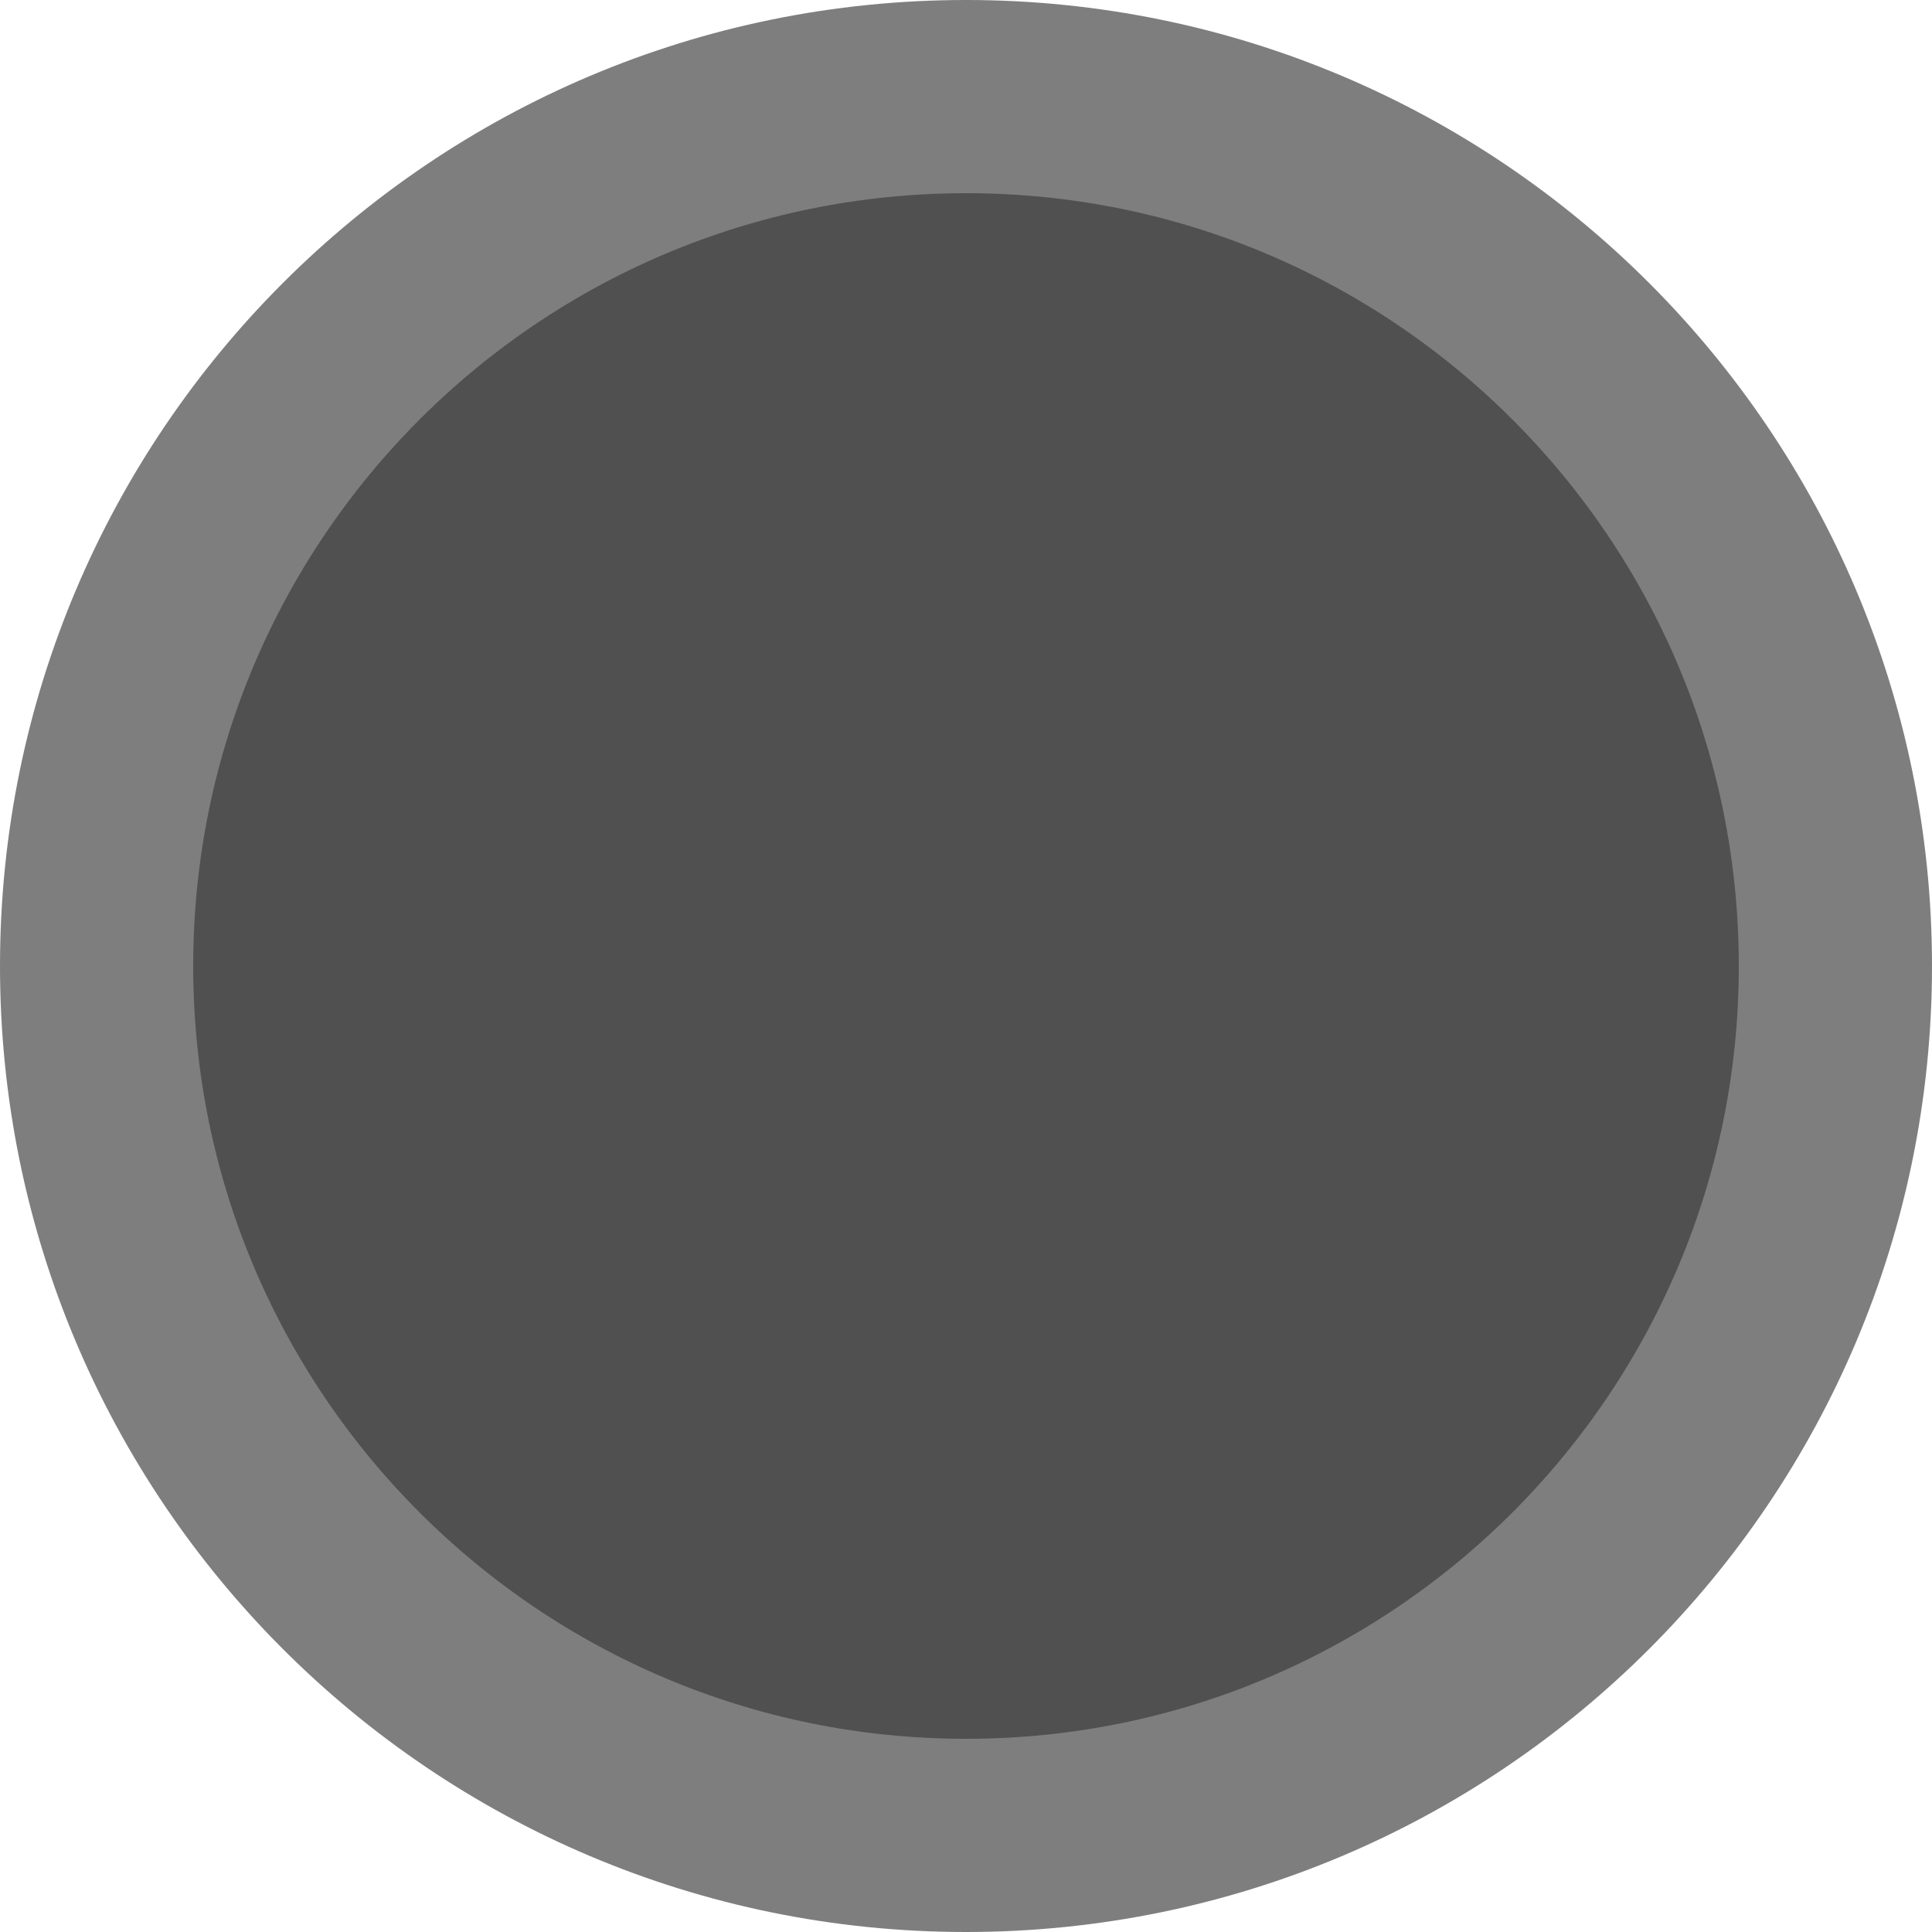
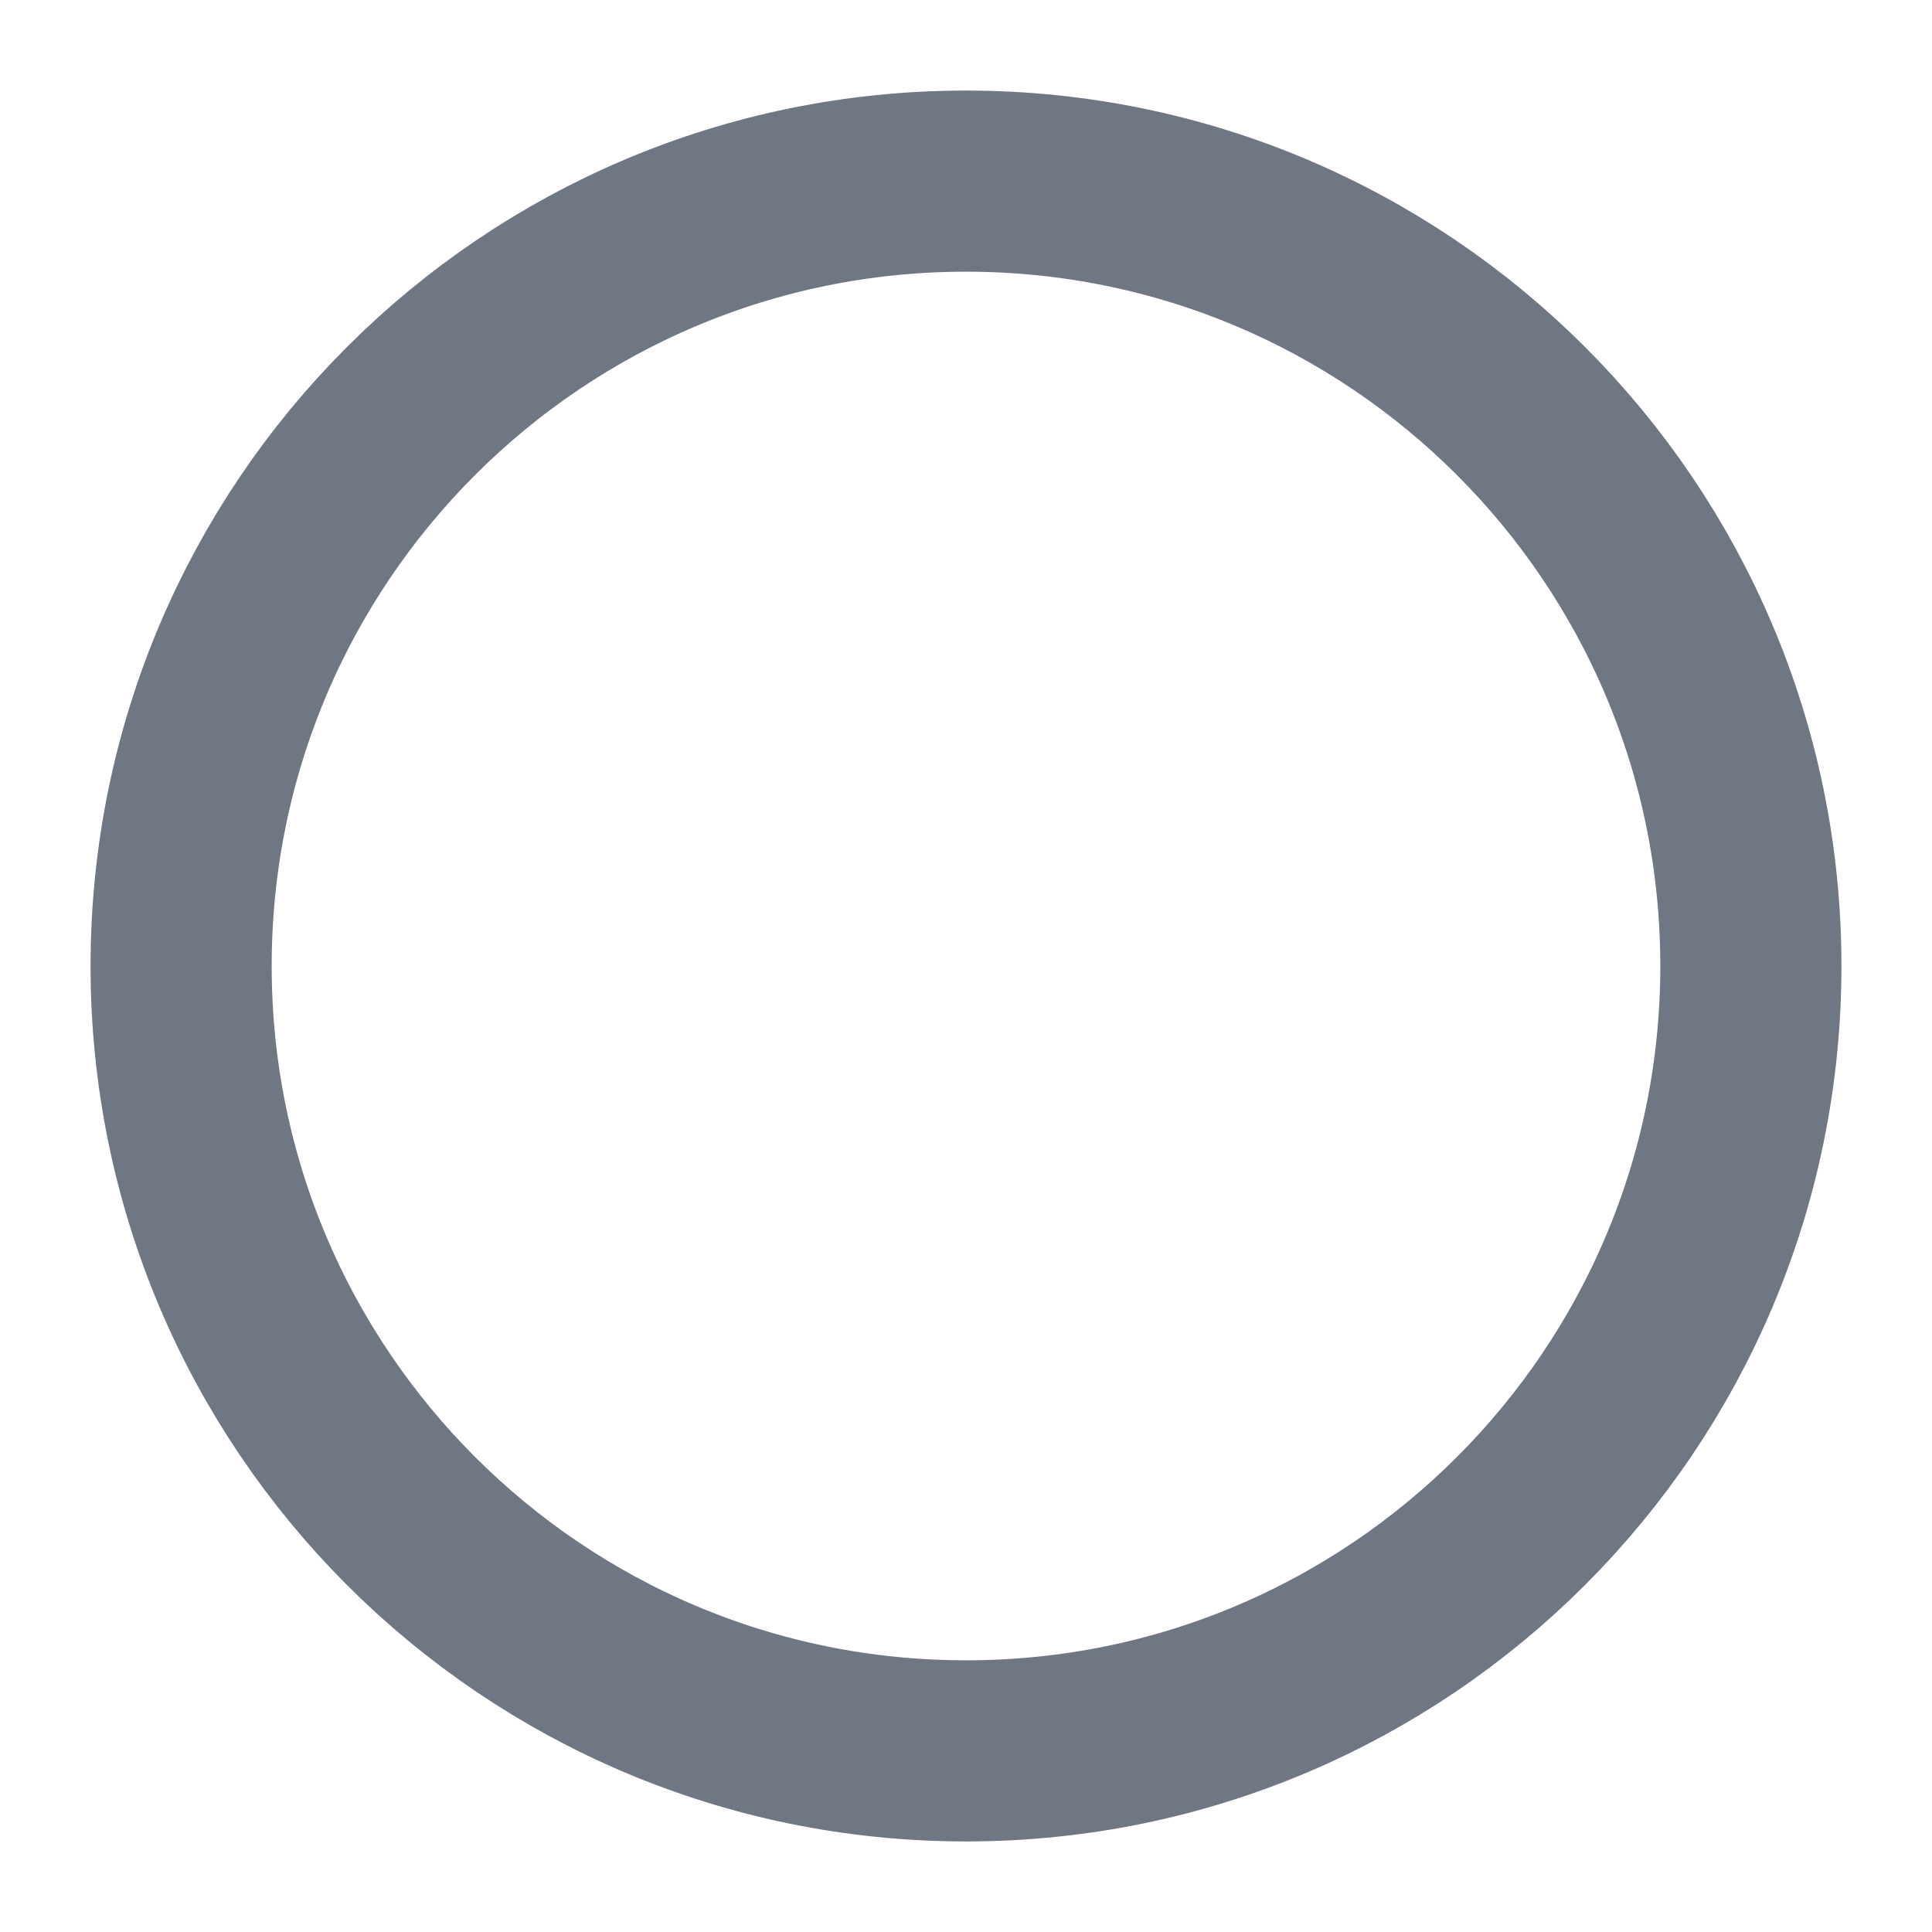
- <svg xmlns="http://www.w3.org/2000/svg" width="1000" height="1000" viewBox="0 0 1000 1000">
-   <circle cx="500" cy="500" r="450" style="stroke:#7e7e7e;stroke-width:100;fill:#505050;" />
+ <svg xmlns="http://www.w3.org/2000/svg" width="16" height="16" viewBox="0 0 16 16">
+   <circle cx="8" cy="8" r="6.5" fill="none" stroke="#6f7684" stroke-width="1.5" />
</svg>
